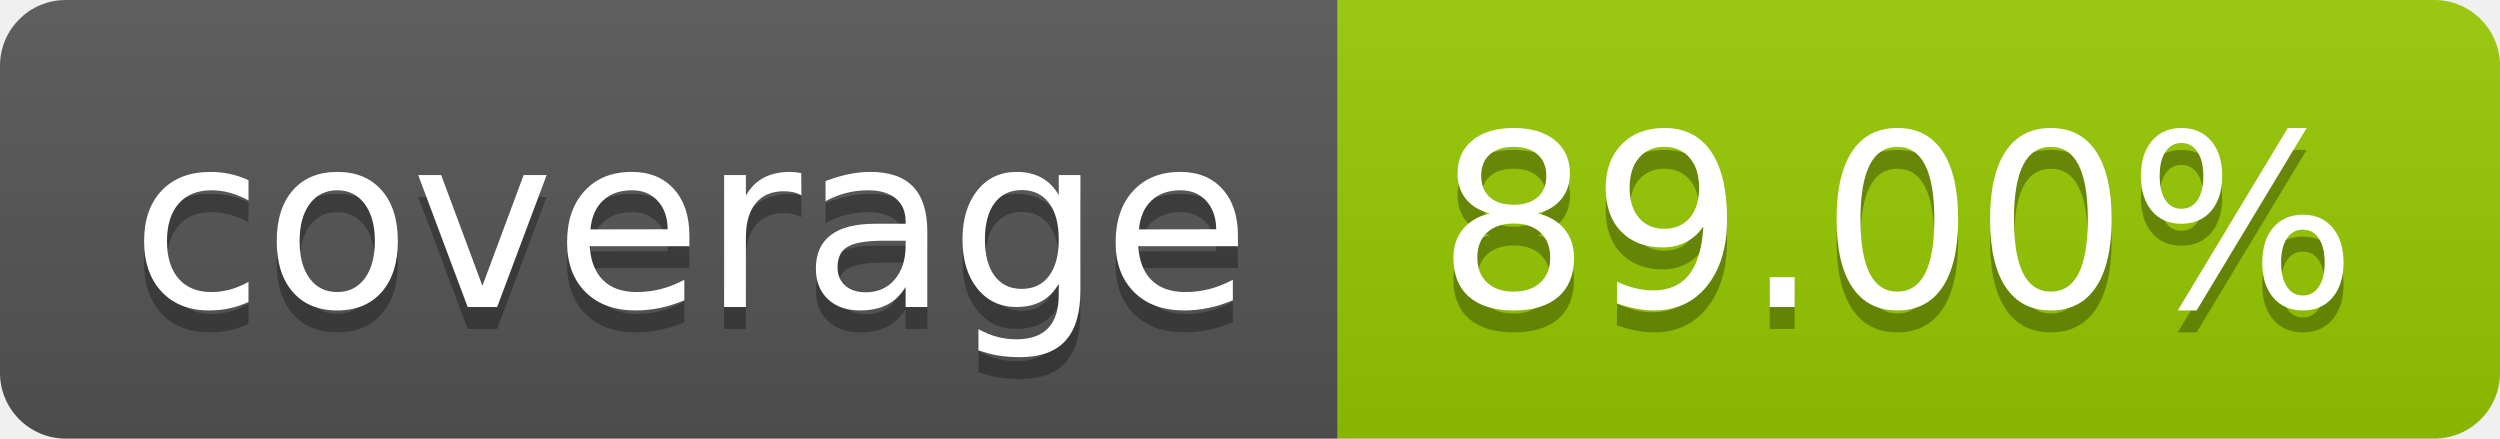
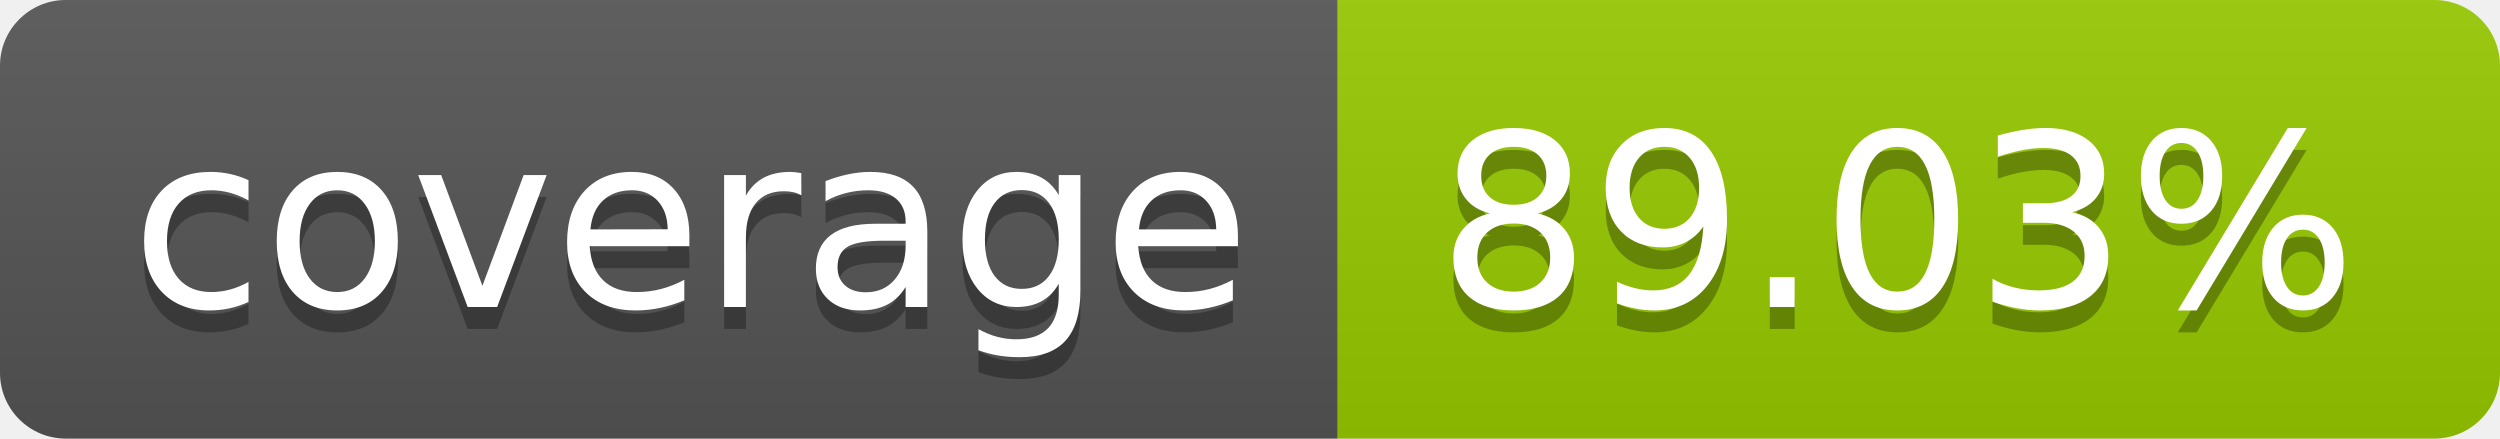
- <svg xmlns="http://www.w3.org/2000/svg" width="114" height="20" role="img" aria-label="coverage: 89.00%">
+ <svg xmlns="http://www.w3.org/2000/svg" width="114" height="20" role="img" aria-label="coverage: 89.03%">
  <linearGradient id="s" x2="0" y2="100%">
    <stop offset="0" stop-color="#bbb" stop-opacity=".1" />
    <stop offset="1" stop-opacity=".1" />
  </linearGradient>
  <clipPath id="r">
    <rect width="114" height="20" rx="3" fill="#fff" />
  </clipPath>
  <g clip-path="url(#r)">
    <rect width="61" height="20" fill="#555" />
    <rect x="61" width="53" height="20" fill="#97ca00" />
    <rect width="114" height="20" fill="url(#s)" />
  </g>
  <g fill="#fff" text-anchor="middle" font-family="Verdana,Geneva,DejaVu Sans,sans-serif" text-rendering="geometricPrecision" font-size="110">
    <text aria-hidden="true" x="315" y="150" fill="#010101" fill-opacity=".3" transform="scale(.1)" textLength="510">coverage</text>
    <text x="315" y="140" transform="scale(.1)" fill="#fff" textLength="510">coverage</text>
-     <text aria-hidden="true" x="865" y="150" fill="#010101" fill-opacity=".3" transform="scale(.1)" textLength="430">89.00%</text>
-     <text x="865" y="140" transform="scale(.1)" fill="#fff" textLength="430">89.00%</text>
+     <text aria-hidden="true" x="865" y="150" fill="#010101" fill-opacity=".3" transform="scale(.1)" textLength="430">89.03%</text>
+     <text x="865" y="140" transform="scale(.1)" fill="#fff" textLength="430">89.03%</text>
  </g>
</svg>
